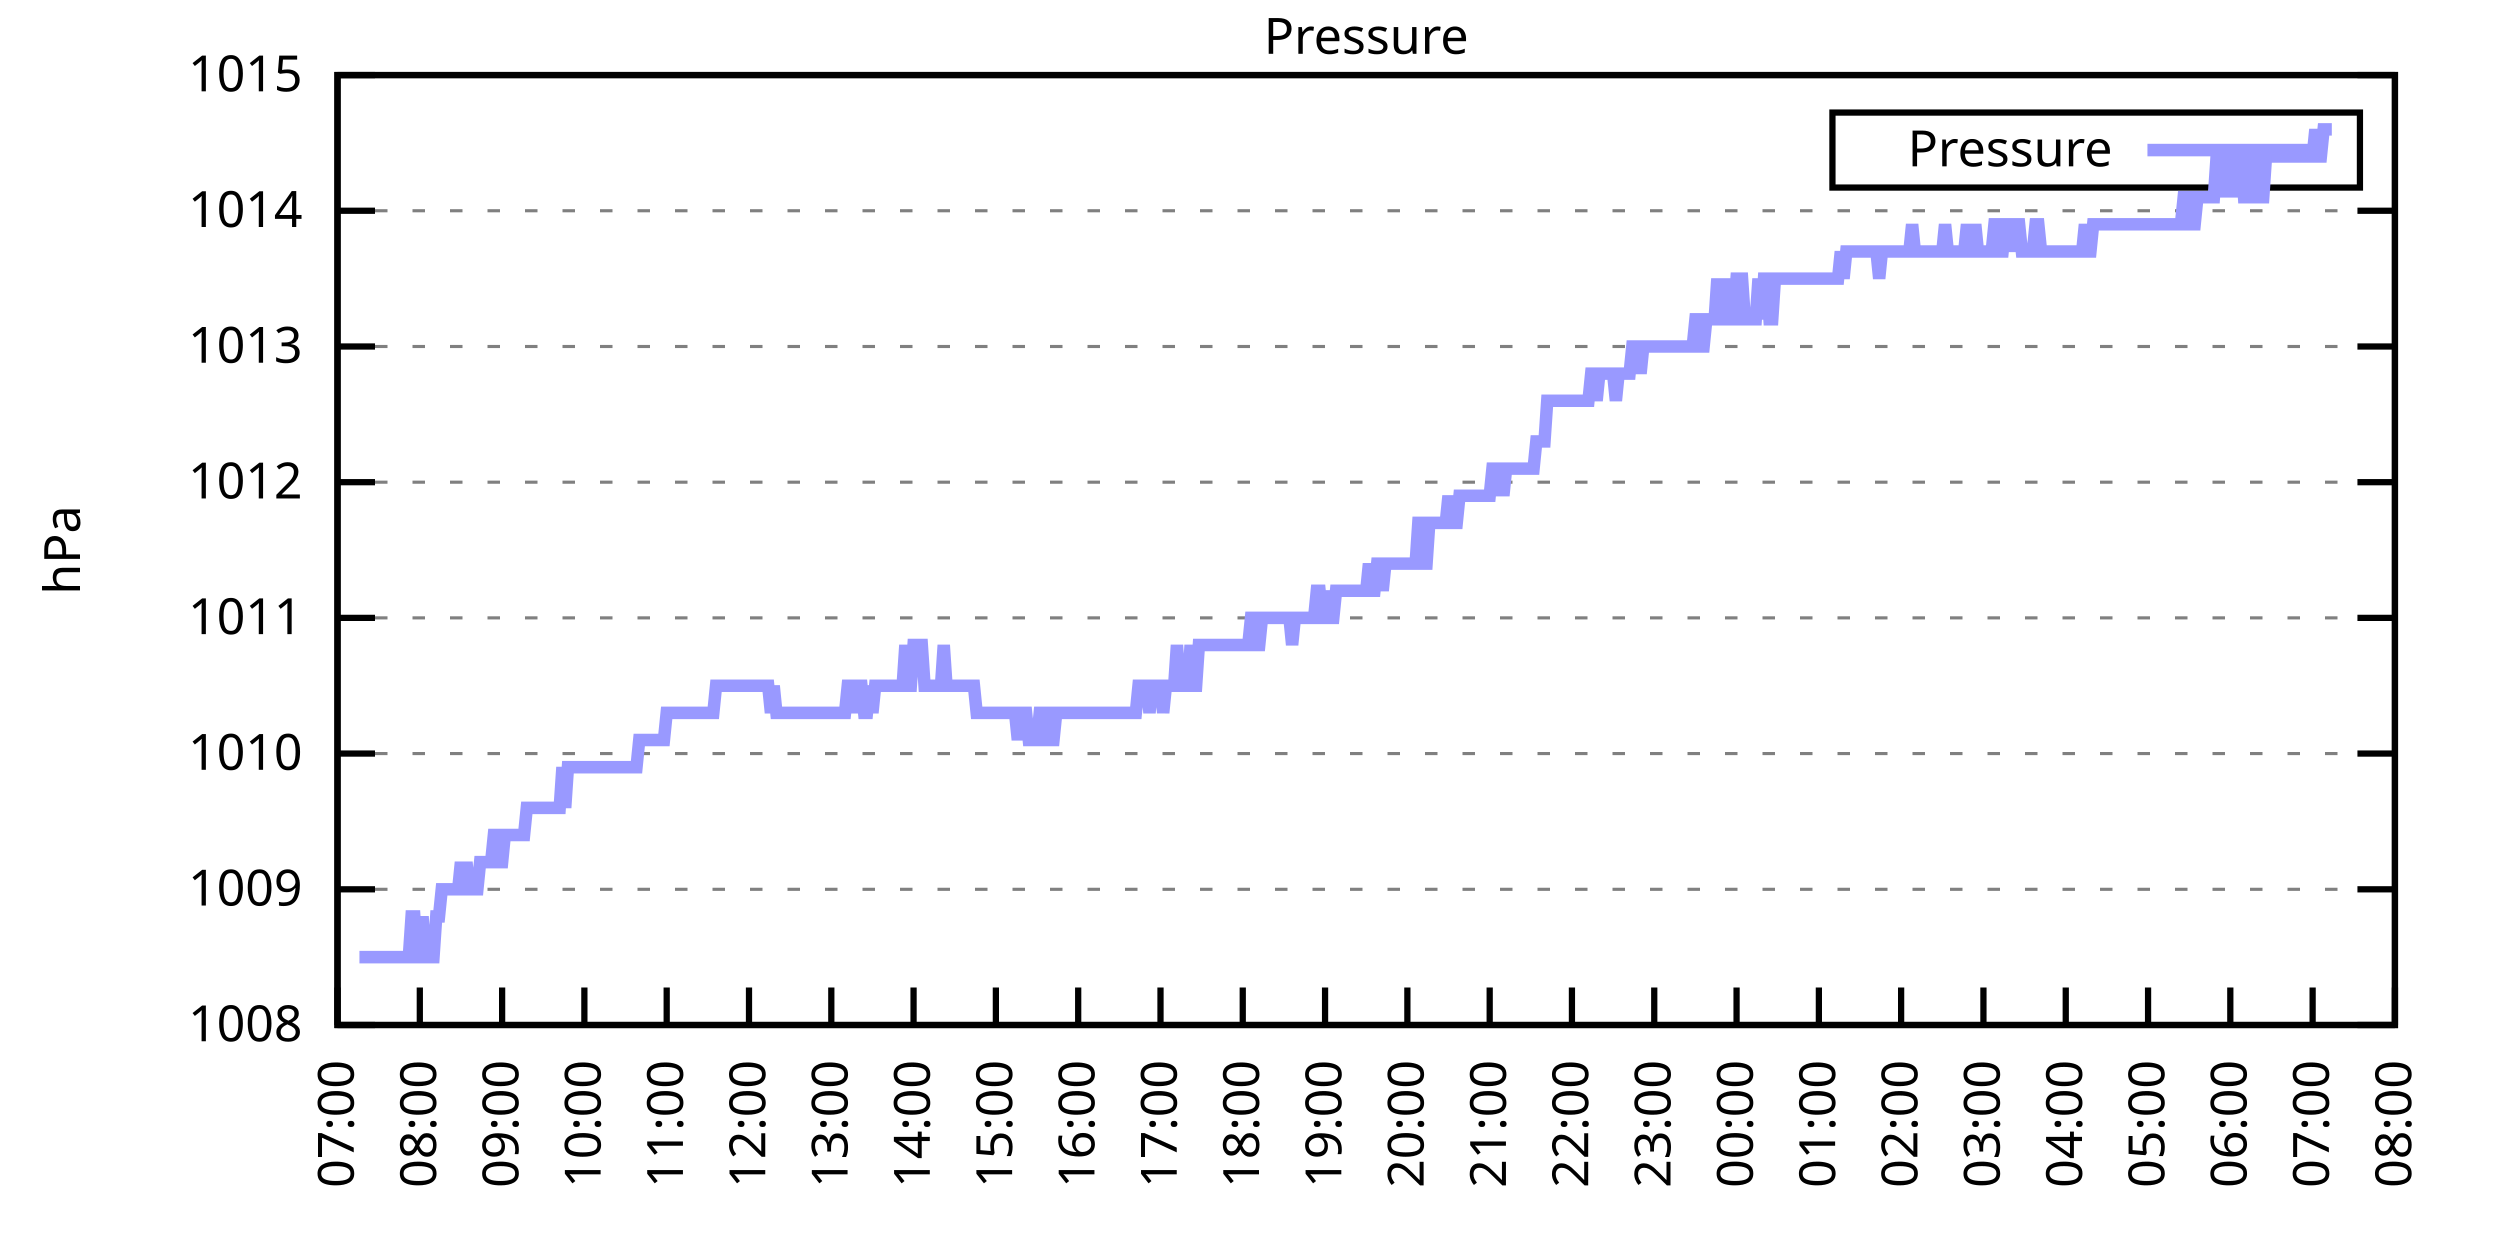
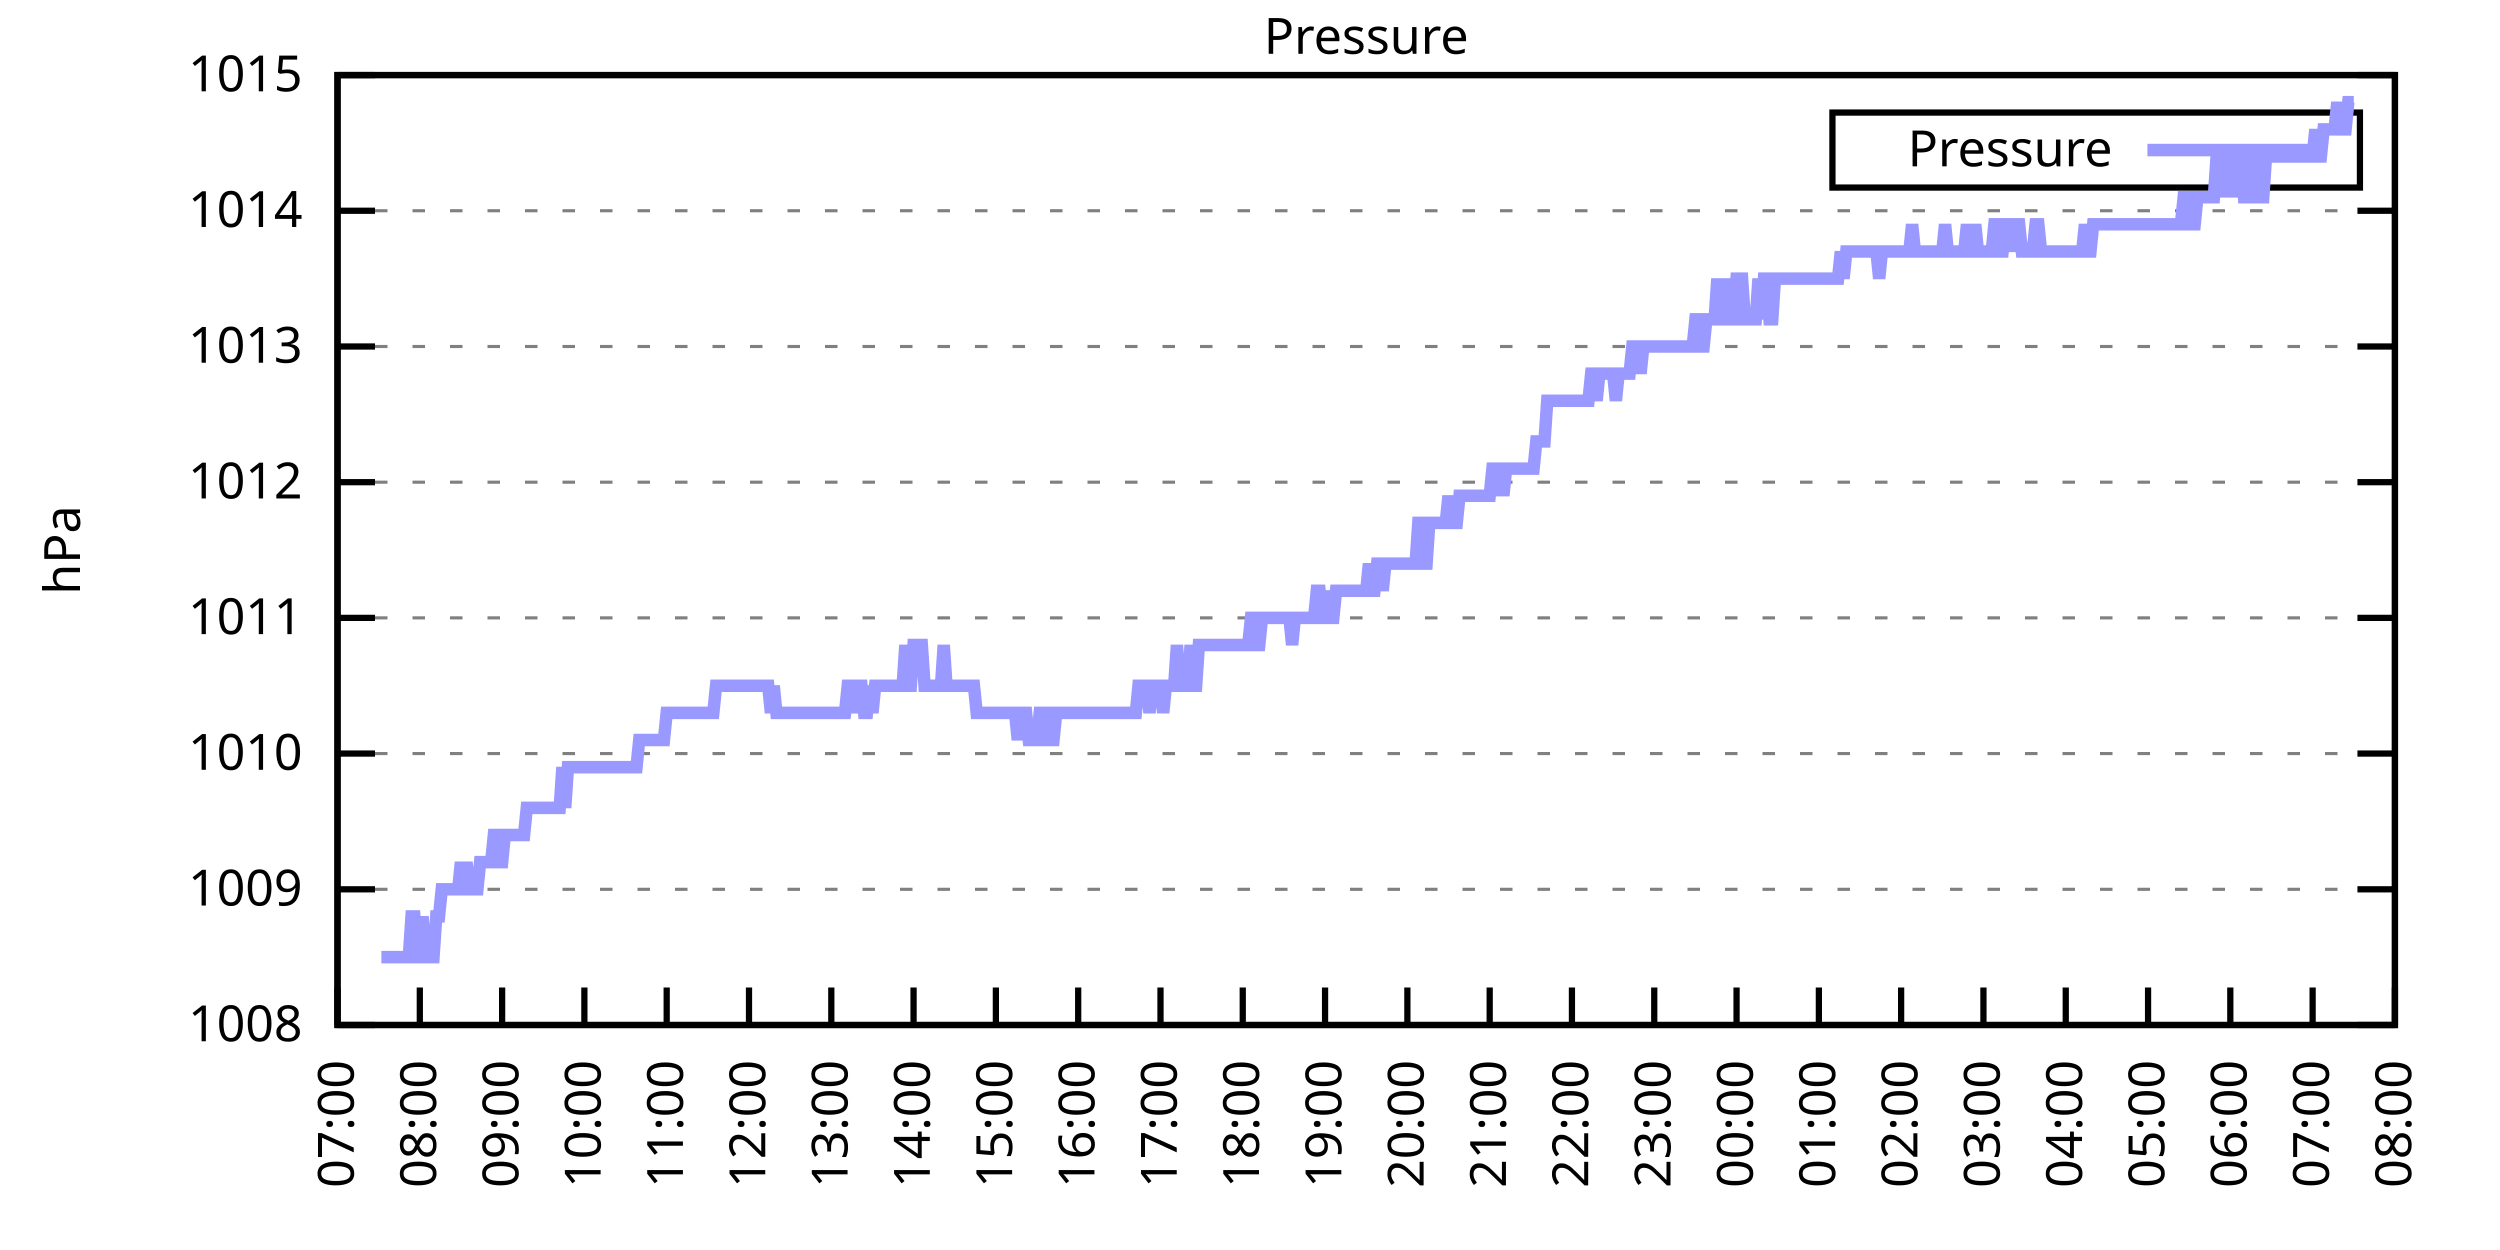
<svg xmlns="http://www.w3.org/2000/svg" xmlns:xlink="http://www.w3.org/1999/xlink" width="400" height="200" viewBox="0 0 400 200">
  <g id="gnuplot_canvas">
    <rect x="0" y="0" width="400" height="200" fill="none" />
    <defs>
      <circle id="gpDot" r="0.5" stroke-width="0.5" stroke="currentColor" />
      <path id="gpPt0" stroke-width="0.333" stroke="currentColor" d="M-1,0 h2 M0,-1 v2" />
      <path id="gpPt1" stroke-width="0.333" stroke="currentColor" d="M-1,-1 L1,1 M1,-1 L-1,1" />
      <path id="gpPt2" stroke-width="0.333" stroke="currentColor" d="M-1,0 L1,0 M0,-1 L0,1 M-1,-1 L1,1 M-1,1 L1,-1" />
      <rect id="gpPt3" stroke-width="0.333" stroke="currentColor" x="-1" y="-1" width="2" height="2" />
      <rect id="gpPt4" stroke-width="0.333" stroke="currentColor" fill="currentColor" x="-1" y="-1" width="2" height="2" />
      <circle id="gpPt5" stroke-width="0.333" stroke="currentColor" cx="0" cy="0" r="1" />
      <use xlink:href="#gpPt5" id="gpPt6" fill="currentColor" stroke="none" />
      <path id="gpPt7" stroke-width="0.333" stroke="currentColor" d="M0,-1.33 L-1.33,0.67 L1.33,0.67 z" />
      <use xlink:href="#gpPt7" id="gpPt8" fill="currentColor" stroke="none" />
      <use xlink:href="#gpPt7" id="gpPt9" stroke="currentColor" transform="rotate(180)" />
      <use xlink:href="#gpPt9" id="gpPt10" fill="currentColor" stroke="none" />
      <use xlink:href="#gpPt3" id="gpPt11" stroke="currentColor" transform="rotate(45)" />
      <use xlink:href="#gpPt11" id="gpPt12" fill="currentColor" stroke="none" />
      <path id="gpPt13" stroke-width="0.333" stroke="currentColor" d="M0,1.330 L1.265,0.411 L0.782,-1.067 L-0.782,-1.076 L-1.265,0.411 z" />
      <use xlink:href="#gpPt13" id="gpPt14" fill="currentColor" stroke="none" />
      <filter id="textbox" filterUnits="objectBoundingBox" x="0" y="0" height="1" width="1">
        <feFlood flood-color="white" flood-opacity="1" result="bgnd" />
        <feComposite in="SourceGraphic" in2="bgnd" operator="atop" />
      </filter>
      <filter id="greybox" filterUnits="objectBoundingBox" x="0" y="0" height="1" width="1">
        <feFlood flood-color="lightgrey" flood-opacity="1" result="grey" />
        <feComposite in="SourceGraphic" in2="grey" operator="atop" />
      </filter>
    </defs>
    <g fill="none" color="white" stroke="currentColor" stroke-width="1.00" stroke-linecap="butt" stroke-linejoin="miter">
</g>
    <g fill="none" color="black" stroke="currentColor" stroke-width="1.00" stroke-linecap="butt" stroke-linejoin="miter">
      <g stroke="none" shape-rendering="crispEdges">
        <polygon fill="rgb(255, 255, 255)" points="54.00,164.00 383.18,164.00 383.18,12.02 54.00,12.02 " />
      </g>
    </g>
    <g fill="none" color="black" stroke="currentColor" stroke-width="1.00" stroke-linecap="butt" stroke-linejoin="miter">
</g>
    <g fill="none" color="black" stroke="black" stroke-width="0.50" stroke-linecap="butt" stroke-linejoin="miter">
</g>
    <g fill="none" color="gray" stroke="currentColor" stroke-width="0.50" stroke-linecap="butt" stroke-linejoin="miter">
      <path stroke="gray" stroke-dasharray="2,4" class="gridline" d="M54.00,164.00 L383.19,164.00  " />
    </g>
    <g fill="none" color="gray" stroke="gray" stroke-width="1.00" stroke-linecap="butt" stroke-linejoin="miter">
</g>
    <g fill="none" color="black" stroke="currentColor" stroke-width="1.00" stroke-linecap="butt" stroke-linejoin="miter">
      <path stroke="black" d="M54.00,164.00 L60.00,164.00 M383.19,164.00 L377.19,164.00  " />
      <g transform="translate(48.40,166.60)" stroke="none" fill="black" font-family="Sans" font-size="8.00" text-anchor="end">
        <text>
          <tspan font-family="Sans"> 1008</tspan>
        </text>
      </g>
    </g>
    <g fill="none" color="black" stroke="currentColor" stroke-width="1.00" stroke-linecap="butt" stroke-linejoin="miter">
</g>
    <g fill="none" color="black" stroke="black" stroke-width="0.50" stroke-linecap="butt" stroke-linejoin="miter">
</g>
    <g fill="none" color="gray" stroke="currentColor" stroke-width="0.50" stroke-linecap="butt" stroke-linejoin="miter">
      <path stroke="gray" stroke-dasharray="2,4" class="gridline" d="M54.00,142.29 L383.19,142.29  " />
    </g>
    <g fill="none" color="gray" stroke="gray" stroke-width="1.00" stroke-linecap="butt" stroke-linejoin="miter">
</g>
    <g fill="none" color="black" stroke="currentColor" stroke-width="1.00" stroke-linecap="butt" stroke-linejoin="miter">
      <path stroke="black" d="M54.00,142.29 L60.00,142.29 M383.19,142.29 L377.19,142.29  " />
      <g transform="translate(48.40,144.89)" stroke="none" fill="black" font-family="Sans" font-size="8.00" text-anchor="end">
        <text>
          <tspan font-family="Sans"> 1009</tspan>
        </text>
      </g>
    </g>
    <g fill="none" color="black" stroke="currentColor" stroke-width="1.00" stroke-linecap="butt" stroke-linejoin="miter">
</g>
    <g fill="none" color="black" stroke="black" stroke-width="0.50" stroke-linecap="butt" stroke-linejoin="miter">
</g>
    <g fill="none" color="gray" stroke="currentColor" stroke-width="0.50" stroke-linecap="butt" stroke-linejoin="miter">
      <path stroke="gray" stroke-dasharray="2,4" class="gridline" d="M54.00,120.57 L383.19,120.57  " />
    </g>
    <g fill="none" color="gray" stroke="gray" stroke-width="1.00" stroke-linecap="butt" stroke-linejoin="miter">
</g>
    <g fill="none" color="black" stroke="currentColor" stroke-width="1.00" stroke-linecap="butt" stroke-linejoin="miter">
      <path stroke="black" d="M54.00,120.57 L60.00,120.57 M383.19,120.57 L377.19,120.57  " />
      <g transform="translate(48.40,123.17)" stroke="none" fill="black" font-family="Sans" font-size="8.00" text-anchor="end">
        <text>
          <tspan font-family="Sans"> 1010</tspan>
        </text>
      </g>
    </g>
    <g fill="none" color="black" stroke="currentColor" stroke-width="1.00" stroke-linecap="butt" stroke-linejoin="miter">
</g>
    <g fill="none" color="black" stroke="black" stroke-width="0.50" stroke-linecap="butt" stroke-linejoin="miter">
</g>
    <g fill="none" color="gray" stroke="currentColor" stroke-width="0.50" stroke-linecap="butt" stroke-linejoin="miter">
      <path stroke="gray" stroke-dasharray="2,4" class="gridline" d="M54.00,98.86 L383.19,98.86  " />
    </g>
    <g fill="none" color="gray" stroke="gray" stroke-width="1.00" stroke-linecap="butt" stroke-linejoin="miter">
</g>
    <g fill="none" color="black" stroke="currentColor" stroke-width="1.00" stroke-linecap="butt" stroke-linejoin="miter">
      <path stroke="black" d="M54.00,98.86 L60.00,98.86 M383.19,98.86 L377.19,98.86  " />
      <g transform="translate(48.40,101.46)" stroke="none" fill="black" font-family="Sans" font-size="8.00" text-anchor="end">
        <text>
          <tspan font-family="Sans"> 1011</tspan>
        </text>
      </g>
    </g>
    <g fill="none" color="black" stroke="currentColor" stroke-width="1.00" stroke-linecap="butt" stroke-linejoin="miter">
</g>
    <g fill="none" color="black" stroke="black" stroke-width="0.50" stroke-linecap="butt" stroke-linejoin="miter">
</g>
    <g fill="none" color="gray" stroke="currentColor" stroke-width="0.50" stroke-linecap="butt" stroke-linejoin="miter">
      <path stroke="gray" stroke-dasharray="2,4" class="gridline" d="M54.00,77.15 L383.19,77.15  " />
    </g>
    <g fill="none" color="gray" stroke="gray" stroke-width="1.00" stroke-linecap="butt" stroke-linejoin="miter">
</g>
    <g fill="none" color="black" stroke="currentColor" stroke-width="1.00" stroke-linecap="butt" stroke-linejoin="miter">
      <path stroke="black" d="M54.00,77.15 L60.00,77.15 M383.19,77.15 L377.19,77.15  " />
      <g transform="translate(48.40,79.75)" stroke="none" fill="black" font-family="Sans" font-size="8.00" text-anchor="end">
        <text>
          <tspan font-family="Sans"> 1012</tspan>
        </text>
      </g>
    </g>
    <g fill="none" color="black" stroke="currentColor" stroke-width="1.00" stroke-linecap="butt" stroke-linejoin="miter">
</g>
    <g fill="none" color="black" stroke="black" stroke-width="0.50" stroke-linecap="butt" stroke-linejoin="miter">
</g>
    <g fill="none" color="gray" stroke="currentColor" stroke-width="0.50" stroke-linecap="butt" stroke-linejoin="miter">
      <path stroke="gray" stroke-dasharray="2,4" class="gridline" d="M54.00,55.44 L383.19,55.44  " />
    </g>
    <g fill="none" color="gray" stroke="gray" stroke-width="1.00" stroke-linecap="butt" stroke-linejoin="miter">
</g>
    <g fill="none" color="black" stroke="currentColor" stroke-width="1.00" stroke-linecap="butt" stroke-linejoin="miter">
      <path stroke="black" d="M54.00,55.44 L60.00,55.44 M383.19,55.44 L377.19,55.44  " />
      <g transform="translate(48.40,58.04)" stroke="none" fill="black" font-family="Sans" font-size="8.00" text-anchor="end">
        <text>
          <tspan font-family="Sans"> 1013</tspan>
        </text>
      </g>
    </g>
    <g fill="none" color="black" stroke="currentColor" stroke-width="1.00" stroke-linecap="butt" stroke-linejoin="miter">
</g>
    <g fill="none" color="black" stroke="black" stroke-width="0.50" stroke-linecap="butt" stroke-linejoin="miter">
</g>
    <g fill="none" color="gray" stroke="currentColor" stroke-width="0.50" stroke-linecap="butt" stroke-linejoin="miter">
      <path stroke="gray" stroke-dasharray="2,4" class="gridline" d="M54.00,33.72 L383.19,33.72  " />
    </g>
    <g fill="none" color="gray" stroke="gray" stroke-width="1.00" stroke-linecap="butt" stroke-linejoin="miter">
</g>
    <g fill="none" color="black" stroke="currentColor" stroke-width="1.00" stroke-linecap="butt" stroke-linejoin="miter">
      <path stroke="black" d="M54.00,33.72 L60.00,33.72 M383.19,33.72 L377.19,33.72  " />
      <g transform="translate(48.40,36.32)" stroke="none" fill="black" font-family="Sans" font-size="8.00" text-anchor="end">
        <text>
          <tspan font-family="Sans"> 1014</tspan>
        </text>
      </g>
    </g>
    <g fill="none" color="black" stroke="currentColor" stroke-width="1.00" stroke-linecap="butt" stroke-linejoin="miter">
</g>
    <g fill="none" color="black" stroke="black" stroke-width="0.50" stroke-linecap="butt" stroke-linejoin="miter">
</g>
    <g fill="none" color="gray" stroke="currentColor" stroke-width="0.50" stroke-linecap="butt" stroke-linejoin="miter">
      <path stroke="gray" stroke-dasharray="2,4" class="gridline" d="M54.00,12.01 L383.19,12.01  " />
    </g>
    <g fill="none" color="gray" stroke="gray" stroke-width="1.00" stroke-linecap="butt" stroke-linejoin="miter">
</g>
    <g fill="none" color="black" stroke="currentColor" stroke-width="1.00" stroke-linecap="butt" stroke-linejoin="miter">
      <path stroke="black" d="M54.00,12.01 L60.00,12.01 M383.19,12.01 L377.19,12.01  " />
      <g transform="translate(48.40,14.61)" stroke="none" fill="black" font-family="Sans" font-size="8.00" text-anchor="end">
        <text>
          <tspan font-family="Sans"> 1015</tspan>
        </text>
      </g>
    </g>
    <g fill="none" color="black" stroke="currentColor" stroke-width="1.00" stroke-linecap="butt" stroke-linejoin="miter">
      <path stroke="black" d="M54.00,164.00 L54.00,158.00  " />
      <g transform="translate(56.60,169.60) rotate(270.00)" stroke="none" fill="black" font-family="Sans" font-size="8.00" text-anchor="end">
        <text>
          <tspan font-family="Sans">07:00</tspan>
        </text>
      </g>
    </g>
    <g fill="none" color="black" stroke="currentColor" stroke-width="1.00" stroke-linecap="butt" stroke-linejoin="miter">
      <path stroke="black" d="M67.17,164.00 L67.17,158.00  " />
      <g transform="translate(69.77,169.60) rotate(270.00)" stroke="none" fill="black" font-family="Sans" font-size="8.00" text-anchor="end">
        <text>
          <tspan font-family="Sans">08:00</tspan>
        </text>
      </g>
    </g>
    <g fill="none" color="black" stroke="currentColor" stroke-width="1.00" stroke-linecap="butt" stroke-linejoin="miter">
      <path stroke="black" d="M80.34,164.00 L80.34,158.00  " />
      <g transform="translate(82.94,169.60) rotate(270.00)" stroke="none" fill="black" font-family="Sans" font-size="8.00" text-anchor="end">
        <text>
          <tspan font-family="Sans">09:00</tspan>
        </text>
      </g>
    </g>
    <g fill="none" color="black" stroke="currentColor" stroke-width="1.00" stroke-linecap="butt" stroke-linejoin="miter">
      <path stroke="black" d="M93.50,164.00 L93.50,158.00  " />
      <g transform="translate(96.10,169.60) rotate(270.00)" stroke="none" fill="black" font-family="Sans" font-size="8.00" text-anchor="end">
        <text>
          <tspan font-family="Sans">10:00</tspan>
        </text>
      </g>
    </g>
    <g fill="none" color="black" stroke="currentColor" stroke-width="1.00" stroke-linecap="butt" stroke-linejoin="miter">
      <path stroke="black" d="M106.67,164.00 L106.67,158.00  " />
      <g transform="translate(109.27,169.60) rotate(270.00)" stroke="none" fill="black" font-family="Sans" font-size="8.00" text-anchor="end">
        <text>
          <tspan font-family="Sans">11:00</tspan>
        </text>
      </g>
    </g>
    <g fill="none" color="black" stroke="currentColor" stroke-width="1.00" stroke-linecap="butt" stroke-linejoin="miter">
      <path stroke="black" d="M119.84,164.00 L119.84,158.00  " />
      <g transform="translate(122.44,169.60) rotate(270.00)" stroke="none" fill="black" font-family="Sans" font-size="8.00" text-anchor="end">
        <text>
          <tspan font-family="Sans">12:00</tspan>
        </text>
      </g>
    </g>
    <g fill="none" color="black" stroke="currentColor" stroke-width="1.00" stroke-linecap="butt" stroke-linejoin="miter">
      <path stroke="black" d="M133.01,164.00 L133.01,158.00  " />
      <g transform="translate(135.61,169.60) rotate(270.00)" stroke="none" fill="black" font-family="Sans" font-size="8.00" text-anchor="end">
        <text>
          <tspan font-family="Sans">13:00</tspan>
        </text>
      </g>
    </g>
    <g fill="none" color="black" stroke="currentColor" stroke-width="1.00" stroke-linecap="butt" stroke-linejoin="miter">
      <path stroke="black" d="M146.17,164.00 L146.17,158.00  " />
      <g transform="translate(148.77,169.60) rotate(270.00)" stroke="none" fill="black" font-family="Sans" font-size="8.00" text-anchor="end">
        <text>
          <tspan font-family="Sans">14:00</tspan>
        </text>
      </g>
    </g>
    <g fill="none" color="black" stroke="currentColor" stroke-width="1.00" stroke-linecap="butt" stroke-linejoin="miter">
      <path stroke="black" d="M159.34,164.00 L159.34,158.00  " />
      <g transform="translate(161.94,169.60) rotate(270.00)" stroke="none" fill="black" font-family="Sans" font-size="8.00" text-anchor="end">
        <text>
          <tspan font-family="Sans">15:00</tspan>
        </text>
      </g>
    </g>
    <g fill="none" color="black" stroke="currentColor" stroke-width="1.00" stroke-linecap="butt" stroke-linejoin="miter">
      <path stroke="black" d="M172.51,164.00 L172.51,158.00  " />
      <g transform="translate(175.11,169.60) rotate(270.00)" stroke="none" fill="black" font-family="Sans" font-size="8.00" text-anchor="end">
        <text>
          <tspan font-family="Sans">16:00</tspan>
        </text>
      </g>
    </g>
    <g fill="none" color="black" stroke="currentColor" stroke-width="1.00" stroke-linecap="butt" stroke-linejoin="miter">
      <path stroke="black" d="M185.68,164.00 L185.68,158.00  " />
      <g transform="translate(188.28,169.60) rotate(270.00)" stroke="none" fill="black" font-family="Sans" font-size="8.00" text-anchor="end">
        <text>
          <tspan font-family="Sans">17:00</tspan>
        </text>
      </g>
    </g>
    <g fill="none" color="black" stroke="currentColor" stroke-width="1.00" stroke-linecap="butt" stroke-linejoin="miter">
      <path stroke="black" d="M198.84,164.00 L198.84,158.00  " />
      <g transform="translate(201.44,169.60) rotate(270.00)" stroke="none" fill="black" font-family="Sans" font-size="8.00" text-anchor="end">
        <text>
          <tspan font-family="Sans">18:00</tspan>
        </text>
      </g>
    </g>
    <g fill="none" color="black" stroke="currentColor" stroke-width="1.00" stroke-linecap="butt" stroke-linejoin="miter">
      <path stroke="black" d="M212.01,164.00 L212.01,158.00  " />
      <g transform="translate(214.61,169.60) rotate(270.00)" stroke="none" fill="black" font-family="Sans" font-size="8.00" text-anchor="end">
        <text>
          <tspan font-family="Sans">19:00</tspan>
        </text>
      </g>
    </g>
    <g fill="none" color="black" stroke="currentColor" stroke-width="1.00" stroke-linecap="butt" stroke-linejoin="miter">
      <path stroke="black" d="M225.18,164.00 L225.18,158.00  " />
      <g transform="translate(227.78,169.60) rotate(270.00)" stroke="none" fill="black" font-family="Sans" font-size="8.00" text-anchor="end">
        <text>
          <tspan font-family="Sans">20:00</tspan>
        </text>
      </g>
    </g>
    <g fill="none" color="black" stroke="currentColor" stroke-width="1.00" stroke-linecap="butt" stroke-linejoin="miter">
      <path stroke="black" d="M238.35,164.00 L238.35,158.00  " />
      <g transform="translate(240.95,169.60) rotate(270.00)" stroke="none" fill="black" font-family="Sans" font-size="8.00" text-anchor="end">
        <text>
          <tspan font-family="Sans">21:00</tspan>
        </text>
      </g>
    </g>
    <g fill="none" color="black" stroke="currentColor" stroke-width="1.00" stroke-linecap="butt" stroke-linejoin="miter">
      <path stroke="black" d="M251.51,164.00 L251.51,158.00  " />
      <g transform="translate(254.11,169.60) rotate(270.00)" stroke="none" fill="black" font-family="Sans" font-size="8.00" text-anchor="end">
        <text>
          <tspan font-family="Sans">22:00</tspan>
        </text>
      </g>
    </g>
    <g fill="none" color="black" stroke="currentColor" stroke-width="1.00" stroke-linecap="butt" stroke-linejoin="miter">
      <path stroke="black" d="M264.68,164.00 L264.68,158.00  " />
      <g transform="translate(267.28,169.60) rotate(270.00)" stroke="none" fill="black" font-family="Sans" font-size="8.00" text-anchor="end">
        <text>
          <tspan font-family="Sans">23:00</tspan>
        </text>
      </g>
    </g>
    <g fill="none" color="black" stroke="currentColor" stroke-width="1.00" stroke-linecap="butt" stroke-linejoin="miter">
      <path stroke="black" d="M277.85,164.00 L277.85,158.00  " />
      <g transform="translate(280.45,169.60) rotate(270.00)" stroke="none" fill="black" font-family="Sans" font-size="8.00" text-anchor="end">
        <text>
          <tspan font-family="Sans">00:00</tspan>
        </text>
      </g>
    </g>
    <g fill="none" color="black" stroke="currentColor" stroke-width="1.00" stroke-linecap="butt" stroke-linejoin="miter">
      <path stroke="black" d="M291.02,164.00 L291.02,158.00  " />
      <g transform="translate(293.62,169.60) rotate(270.00)" stroke="none" fill="black" font-family="Sans" font-size="8.00" text-anchor="end">
        <text>
          <tspan font-family="Sans">01:00</tspan>
        </text>
      </g>
    </g>
    <g fill="none" color="black" stroke="currentColor" stroke-width="1.00" stroke-linecap="butt" stroke-linejoin="miter">
      <path stroke="black" d="M304.18,164.00 L304.18,158.00  " />
      <g transform="translate(306.78,169.60) rotate(270.00)" stroke="none" fill="black" font-family="Sans" font-size="8.00" text-anchor="end">
        <text>
          <tspan font-family="Sans">02:00</tspan>
        </text>
      </g>
    </g>
    <g fill="none" color="black" stroke="currentColor" stroke-width="1.00" stroke-linecap="butt" stroke-linejoin="miter">
      <path stroke="black" d="M317.35,164.00 L317.35,158.00  " />
      <g transform="translate(319.95,169.60) rotate(270.00)" stroke="none" fill="black" font-family="Sans" font-size="8.00" text-anchor="end">
        <text>
          <tspan font-family="Sans">03:00</tspan>
        </text>
      </g>
    </g>
    <g fill="none" color="black" stroke="currentColor" stroke-width="1.00" stroke-linecap="butt" stroke-linejoin="miter">
      <path stroke="black" d="M330.52,164.00 L330.52,158.00  " />
      <g transform="translate(333.12,169.60) rotate(270.00)" stroke="none" fill="black" font-family="Sans" font-size="8.00" text-anchor="end">
        <text>
          <tspan font-family="Sans">04:00</tspan>
        </text>
      </g>
    </g>
    <g fill="none" color="black" stroke="currentColor" stroke-width="1.00" stroke-linecap="butt" stroke-linejoin="miter">
      <path stroke="black" d="M343.69,164.00 L343.69,158.00  " />
      <g transform="translate(346.29,169.60) rotate(270.00)" stroke="none" fill="black" font-family="Sans" font-size="8.00" text-anchor="end">
        <text>
          <tspan font-family="Sans">05:00</tspan>
        </text>
      </g>
    </g>
    <g fill="none" color="black" stroke="currentColor" stroke-width="1.00" stroke-linecap="butt" stroke-linejoin="miter">
      <path stroke="black" d="M356.85,164.00 L356.85,158.00  " />
      <g transform="translate(359.45,169.60) rotate(270.00)" stroke="none" fill="black" font-family="Sans" font-size="8.00" text-anchor="end">
        <text>
          <tspan font-family="Sans">06:00</tspan>
        </text>
      </g>
    </g>
    <g fill="none" color="black" stroke="currentColor" stroke-width="1.00" stroke-linecap="butt" stroke-linejoin="miter">
      <path stroke="black" d="M370.02,164.00 L370.02,158.00  " />
      <g transform="translate(372.62,169.60) rotate(270.00)" stroke="none" fill="black" font-family="Sans" font-size="8.00" text-anchor="end">
        <text>
          <tspan font-family="Sans">07:00</tspan>
        </text>
      </g>
    </g>
    <g fill="none" color="black" stroke="currentColor" stroke-width="1.00" stroke-linecap="butt" stroke-linejoin="miter">
      <path stroke="black" d="M383.19,164.00 L383.19,158.00  " />
      <g transform="translate(385.79,169.60) rotate(270.00)" stroke="none" fill="black" font-family="Sans" font-size="8.00" text-anchor="end">
        <text>
          <tspan font-family="Sans">08:00</tspan>
        </text>
      </g>
    </g>
    <g fill="none" color="black" stroke="currentColor" stroke-width="1.00" stroke-linecap="butt" stroke-linejoin="miter">
</g>
    <g fill="none" color="black" stroke="currentColor" stroke-width="1.00" stroke-linecap="butt" stroke-linejoin="miter">
      <path stroke="black" d="M54.00,12.01 L54.00,164.00 L383.19,164.00 L383.19,12.01 L54.00,12.01 Z  " />
    </g>
    <g fill="none" color="black" stroke="currentColor" stroke-width="1.00" stroke-linecap="butt" stroke-linejoin="miter">
</g>
    <g fill="none" color="black" stroke="currentColor" stroke-width="1.00" stroke-linecap="butt" stroke-linejoin="miter">
      <path stroke="black" d="M293.19,30.01 L293.19,18.01 L377.59,18.01 L377.59,30.01 L293.19,30.01 Z  " />
    </g>
    <g id="Pressure_plot_1">
      <g fill="none" color="white" stroke="black" stroke-width="2.00" stroke-linecap="butt" stroke-linejoin="miter">
</g>
      <g fill="none" color="black" stroke="currentColor" stroke-width="2.00" stroke-linecap="butt" stroke-linejoin="miter">
        <g transform="translate(337.99,26.61)" stroke="none" fill="black" font-family="Sans" font-size="8.00" text-anchor="end">
          <text>
            <tspan font-family="Sans">Pressure</tspan>
          </text>
        </g>
      </g>
      <g fill="none" color="black" stroke="currentColor" stroke-width="2.00" stroke-linecap="butt" stroke-linejoin="miter">
-         <path stroke="rgb(153, 153, 255)" d="M343.59,24.01 L371.99,24.01 M57.51,153.14 L57.95,153.14 L58.39,153.14 L58.83,153.14 L59.27,153.14 L59.71,153.14   L60.14,153.14 L60.58,153.14 L61.02,153.14 L61.46,153.14 L61.90,153.14 L62.34,153.14 L62.78,153.14 L63.22,153.14   L63.66,153.14 L64.10,153.14 L64.53,153.14 L64.97,153.14 L65.41,153.14 L65.85,146.63 L66.29,146.63 L66.73,153.14   L67.17,153.14 L67.61,146.63 L68.05,153.14 L68.48,153.14 L68.92,153.14 L69.36,153.14 L69.80,146.63 L70.24,146.63   L70.68,142.29 L71.12,142.29 L71.56,142.29 L72.00,142.29 L72.43,142.29 L72.87,142.29 L73.31,142.29 L73.75,137.94   L74.19,142.29 L74.63,137.94 L75.07,142.29 L75.51,142.29 L75.95,142.29 L76.38,142.29 L76.82,137.94 L77.26,137.94   L77.70,137.94 L78.14,137.94 L78.58,137.94 L79.02,133.60 L79.46,133.60 L79.90,137.94 L80.34,137.94 L80.77,133.60   L81.21,133.60 L81.65,133.60 L82.09,133.60 L82.53,133.60 L82.97,133.60 L83.41,133.60 L83.85,133.60 L84.29,129.26   L84.72,129.26 L85.16,129.26 L85.60,129.26 L86.04,129.26 L86.48,129.26 L86.92,129.26 L87.36,129.26 L87.80,129.26   L88.24,129.26 L88.67,129.26 L89.11,129.26 L89.55,129.26 L89.99,122.75 L90.43,129.26 L90.87,122.75 L91.31,122.75   L91.75,122.75 L92.19,122.75 L92.62,122.75 L93.06,122.75 L93.50,122.75 L93.94,122.75 L94.38,122.75 L94.82,122.75   L95.26,122.75 L95.70,122.75 L96.14,122.75 L96.58,122.75 L97.01,122.75 L97.45,122.75 L97.89,122.75 L98.33,122.75   L98.77,122.75 L99.21,122.75 L99.65,122.75 L100.09,122.75 L100.53,122.75 L100.96,122.75 L101.40,122.75 L101.84,122.75   L102.28,118.40 L102.72,118.40 L103.16,118.40 L103.60,118.40 L104.04,118.40 L104.48,118.40 L104.91,118.40 L105.35,118.40   L105.79,118.40 L106.23,118.40 L106.67,114.06 L107.11,114.06 L107.55,114.06 L107.99,114.06 L108.43,114.06 L108.87,114.06   L109.30,114.06 L109.74,114.06 L110.18,114.06 L110.62,114.06 L111.06,114.06 L111.50,114.06 L111.94,114.06 L112.38,114.06   L112.82,114.06 L113.25,114.06 L113.69,114.06 L114.13,114.06 L114.57,109.72 L115.01,109.72 L115.45,109.72 L115.89,109.72   L116.33,109.72 L116.77,109.72 L117.20,109.72 L117.64,109.72 L118.08,109.72 L118.52,109.72 L118.96,109.72 L119.40,109.72   L119.84,109.72 L120.28,109.72 L120.72,109.72 L121.15,109.72 L121.59,109.72 L122.03,109.72 L122.47,109.72 L122.91,109.72   L123.35,114.06 L123.79,109.72 L124.23,114.06 L124.67,114.06 L125.11,114.06 L125.54,114.06 L125.98,114.06 L126.42,114.06   L126.86,114.06 L127.30,114.06 L127.74,114.06 L128.18,114.06 L128.62,114.06 L129.06,114.06 L129.49,114.06 L129.93,114.06   L130.37,114.06 L130.81,114.06 L131.25,114.06 L131.69,114.06 L132.13,114.06 L132.57,114.06 L133.01,114.06 L133.44,114.06   L133.88,114.06 L134.32,114.06 L134.76,114.06 L135.20,114.06 L135.64,109.72 L136.08,109.72 L136.52,114.06 L136.96,109.72   L137.39,109.72 L137.83,109.72 L138.27,114.06 L138.71,114.06 L139.15,109.72 L139.59,114.06 L140.03,109.72 L140.47,109.72   L140.91,109.72 L141.35,109.72 L141.78,109.72 L142.22,109.72 L142.66,109.72 L143.10,109.72 L143.54,109.72 L143.98,109.72   L144.42,109.72 L144.86,103.20 L145.30,109.72 L145.73,109.72 L146.17,103.20 L146.61,103.20 L147.05,103.20 L147.49,103.20   L147.93,109.72 L148.37,109.72 L148.81,109.72 L149.25,109.72 L149.68,109.72 L150.12,109.72 L150.56,109.72 L151.00,103.20   L151.44,109.72 L151.88,109.72 L152.32,109.72 L152.76,109.72 L153.20,109.72 L153.63,109.72 L154.07,109.72 L154.51,109.72   L154.95,109.72 L155.39,109.72 L155.83,109.72 L156.27,114.06 L156.71,114.06 L157.15,114.06 L157.59,114.06 L158.02,114.06   L158.46,114.06 L158.90,114.06 L159.34,114.06 L159.78,114.06 L160.22,114.06 L160.66,114.06 L161.10,114.06 L161.54,114.06   L161.97,114.06 L162.41,114.06 L162.85,118.40 L163.29,114.06 L163.73,114.06 L164.17,114.06 L164.61,118.40 L165.05,118.40   L165.49,118.40 L165.92,118.40 L166.36,114.06 L166.80,114.06 L167.24,114.06 L167.68,118.40 L168.12,118.40 L168.56,118.40   L169.00,114.06 L169.44,114.06 L169.87,114.06 L170.31,114.06 L170.75,114.06 L171.19,114.06 L171.63,114.06 L172.07,114.06   L172.51,114.06 L172.95,114.06 L173.39,114.06 L173.83,114.06 L174.26,114.06 L174.70,114.06 L175.14,114.06 L175.58,114.06   L176.02,114.06 L176.46,114.06 L176.90,114.06 L177.34,114.06 L177.78,114.06 L178.21,114.06 L178.65,114.06 L179.09,114.06   L179.53,114.06 L179.97,114.06 L180.41,114.06 L180.85,114.06 L181.29,114.06 L181.73,114.06 L182.16,109.72 L182.60,109.72   L183.04,109.72 L183.48,109.72 L183.92,114.06 L184.36,109.72 L184.80,109.72 L185.24,109.72 L185.68,109.72 L186.11,114.06   L186.55,109.72 L186.99,109.72 L187.43,109.72 L187.87,109.72 L188.31,103.20 L188.75,109.72 L189.19,109.72 L189.63,109.72   L190.07,109.72 L190.50,103.20 L190.94,109.72 L191.38,109.72 L191.82,103.20 L192.26,103.20 L192.70,103.20 L193.14,103.20   L193.58,103.20 L194.02,103.20 L194.45,103.20 L194.89,103.20 L195.33,103.20 L195.77,103.20 L196.21,103.20 L196.65,103.20   L197.09,103.20 L197.53,103.20 L197.97,103.20 L198.40,103.20 L198.84,103.20 L199.28,103.20 L199.72,103.20 L200.16,98.86   L200.60,98.86 L201.04,103.20 L201.48,103.20 L201.92,98.86 L202.35,98.86 L202.79,98.86 L203.23,98.86 L203.67,98.86   L204.11,98.86 L204.55,98.86 L204.99,98.86 L205.43,98.86 L205.87,98.86 L206.31,98.86 L206.74,103.20 L207.18,98.86   L207.62,98.86 L208.06,98.86 L208.50,98.86 L208.94,98.86 L209.38,98.86 L209.82,98.86 L210.26,98.86 L210.69,94.52   L211.13,94.52 L211.57,98.86 L212.01,98.86 L212.45,94.52 L212.89,98.86 L213.33,98.86 L213.77,94.52 L214.21,94.52   L214.64,94.52 L215.08,94.52 L215.52,94.52 L215.96,94.52 L216.40,94.52 L216.84,94.52 L217.28,94.52 L217.72,94.52   L218.16,94.52 L218.60,94.52 L219.03,90.18 L219.47,94.52 L219.91,94.52 L220.35,90.18 L220.79,90.18 L221.23,94.52   L221.67,90.18 L222.11,90.18 L222.55,90.18 L222.98,90.18 L223.42,90.18 L223.86,90.18 L224.30,90.18 L224.74,90.18   L225.18,90.18 L225.62,90.18 L226.06,90.18 L226.50,90.18 L226.93,83.66 L227.37,83.66 L227.81,90.18 L228.25,90.18   L228.69,83.66 L229.13,83.66 L229.57,83.66 L230.01,83.66 L230.45,83.66 L230.88,83.66 L231.32,83.66 L231.76,79.32   L232.20,83.66 L232.64,83.66 L233.08,83.66 L233.52,79.32 L233.96,79.32 L234.40,79.32 L234.84,79.32 L235.27,79.32   L235.71,79.32 L236.15,79.32 L236.59,79.32 L237.03,79.32 L237.47,79.32 L237.91,79.32 L238.35,79.32 L238.79,74.98   L239.22,74.98 L239.66,79.32 L240.10,74.98 L240.54,79.32 L240.98,74.98 L241.42,74.98 L241.86,74.98 L242.30,74.98   L242.74,74.98 L243.17,74.98 L243.61,74.98 L244.05,74.98 L244.49,74.98 L244.93,74.98 L245.37,74.98 L245.81,70.63   L246.25,70.63 L246.69,70.63 L247.12,70.63 L247.56,64.12 L248.00,64.12 L248.44,64.12 L248.88,64.12 L249.32,64.12   L249.76,64.12 L250.20,64.12 L250.64,64.12 L251.08,64.12 L251.51,64.12 L251.95,64.12 L252.39,64.12 L252.83,64.12   L253.27,64.12 L253.71,64.12 L254.15,64.12 L254.59,59.78 L255.03,59.78 L255.46,64.12 L255.90,59.78 L256.34,59.78   L256.78,59.78 L257.22,59.78 L257.66,59.78 L258.10,59.78 L258.54,64.12 L258.98,59.78 L259.41,59.78 L259.85,59.78   L260.29,59.78 L260.73,59.78 L261.17,55.44 L261.61,55.44 L262.05,55.44 L262.49,59.78 L262.93,55.44 L263.36,55.44   L263.80,55.44 L264.24,55.44 L264.68,55.44 L265.12,55.44 L265.56,55.44 L266.00,55.44 L266.44,55.44 L266.88,55.44   L267.32,55.44 L267.75,55.44 L268.19,55.44 L268.63,55.44 L269.07,55.44 L269.51,55.44 L269.95,55.44 L270.39,55.44   L270.83,55.44 L271.27,51.09 L271.70,51.09 L272.14,55.44 L272.58,55.44 L273.02,51.09 L273.46,51.09 L273.90,51.09   L274.34,51.09 L274.78,44.58 L275.22,51.09 L275.65,51.09 L276.09,51.09 L276.53,44.58 L276.97,51.09 L277.41,51.09   L277.85,44.58 L278.29,44.58 L278.73,44.58 L279.17,51.09 L279.60,51.09 L280.04,51.09 L280.48,51.09 L280.92,51.09   L281.36,44.58 L281.80,51.09 L282.24,44.58 L282.68,44.58 L283.12,51.09 L283.56,51.09 L283.99,44.58 L284.43,44.58   L284.87,44.58 L285.31,44.58 L285.75,44.58 L286.19,44.58 L286.63,44.58 L287.07,44.58 L287.51,44.58 L287.94,44.58   L288.38,44.58 L288.82,44.58 L289.26,44.58 L289.70,44.58 L290.14,44.58 L290.58,44.58 L291.02,44.58 L291.46,44.58   L291.89,44.58 L292.33,44.58 L292.77,44.58 L293.21,44.58 L293.65,44.58 L294.09,44.58 L294.53,40.24 L294.97,44.58   L295.41,40.24 L295.84,40.24 L296.28,40.24 L296.72,40.24 L297.16,40.24 L297.60,40.24 L298.04,40.24 L298.48,40.24   L298.92,40.24 L299.36,40.24 L299.80,40.24 L300.23,40.24 L300.67,44.58 L301.11,40.24 L301.55,40.24 L301.99,40.24   L302.43,40.24 L302.87,40.24 L303.31,40.24 L303.75,40.24 L304.18,40.24 L304.62,40.24 L305.06,40.24 L305.50,40.24   L305.94,35.89 L306.38,40.24 L306.82,40.24 L307.26,40.24 L307.70,40.24 L308.13,40.24 L308.57,40.24 L309.01,40.24   L309.45,40.24 L309.89,40.24 L310.33,40.24 L310.77,40.24 L311.21,35.89 L311.65,40.24 L312.08,40.24 L312.52,40.24   L312.96,40.24 L313.40,40.24 L313.84,40.24 L314.28,40.24 L314.72,35.89 L315.16,40.24 L315.60,40.24 L316.04,35.89   L316.47,40.24 L316.91,40.24 L317.35,40.24 L317.79,40.24 L318.23,40.24 L318.67,40.24 L319.11,35.89 L319.55,35.89   L319.99,40.24 L320.42,40.24 L320.86,35.89 L321.30,35.89 L321.74,35.89 L322.18,40.24 L322.62,35.89 L323.06,35.89   L323.50,40.24 L323.94,40.24 L324.37,40.24 L324.81,40.24 L325.25,40.24 L325.69,35.89 L326.13,35.89 L326.57,40.24   L327.01,40.24 L327.45,40.24 L327.89,40.24 L328.33,40.24 L328.76,40.24 L329.20,40.24 L329.64,40.24 L330.08,40.24   L330.52,40.24 L330.96,40.24 L331.40,40.24 L331.84,40.24 L332.28,40.24 L332.71,40.24 L333.15,40.24 L333.59,35.89   L334.03,40.24 L334.47,40.24 L334.91,35.89 L335.35,35.89 L335.79,35.89 L336.23,35.89 L336.66,35.89 L337.10,35.89   L337.54,35.89 L337.98,35.89 L338.42,35.89 L338.86,35.89 L339.30,35.89 L339.74,35.89 L340.18,35.89 L340.61,35.89   L341.05,35.89 L341.49,35.89 L341.93,35.89 L342.37,35.89 L342.81,35.89 L343.25,35.89 L343.69,35.89 L344.13,35.89   L344.57,35.89 L345.00,35.89 L345.44,35.89 L345.88,35.89 L346.32,35.89 L346.76,35.89 L347.20,35.89 L347.64,35.89   L348.08,35.89 L348.52,35.89 L348.95,35.89 L349.39,31.55 L349.83,31.55 L350.27,31.55 L350.71,35.89 L351.15,35.89   L351.59,31.55 L352.03,31.55 L352.47,31.55 L352.90,31.55 L353.34,31.55 L353.78,31.55 L354.22,31.55 L354.66,25.04   L355.10,31.55 L355.54,25.04 L355.98,31.55 L356.42,25.04 L356.85,25.04 L357.29,31.55 L357.73,25.04 L358.17,31.55   L358.61,25.04 L359.05,31.55 L359.49,31.55 L359.93,25.04 L360.37,31.55 L360.81,25.04 L361.24,31.55 L361.68,31.55   L362.12,31.55 L362.56,25.04 L363.00,25.04 L363.44,25.04 L363.88,25.04 L364.32,25.04 L364.76,25.04 L365.19,25.04   L365.63,25.04 L366.07,25.04 L366.51,25.04 L366.95,25.04 L367.39,25.04 L367.83,25.04 L368.27,25.04 L368.71,25.04   L369.14,25.04 L369.58,25.04 L370.02,25.04 L370.46,20.70 L370.90,25.04 L371.34,25.04 L371.78,20.70 L372.22,20.70   L372.66,20.70 L373.09,20.70  " />
+         <path stroke="rgb(153, 153, 255)" d="M343.59,24.01 L371.99,24.01 M61.02,153.14 L61.46,153.14 L61.90,153.14 L62.34,153.14 L62.78,153.14 L63.22,153.14   L63.66,153.14 L64.10,153.14 L64.53,153.14 L64.97,153.14 L65.41,153.14 L65.85,146.63 L66.29,146.63 L66.73,153.14   L67.17,153.14 L67.61,146.63 L68.05,153.14 L68.48,153.14 L68.92,153.14 L69.36,153.14 L69.80,146.63 L70.24,146.63   L70.68,142.29 L71.12,142.29 L71.56,142.29 L72.00,142.29 L72.43,142.29 L72.87,142.29 L73.31,142.29 L73.75,137.94   L74.19,142.29 L74.63,137.94 L75.07,142.29 L75.51,142.29 L75.95,142.29 L76.38,142.29 L76.82,137.94 L77.26,137.94   L77.70,137.94 L78.14,137.94 L78.58,137.94 L79.02,133.60 L79.46,133.60 L79.90,137.94 L80.34,137.94 L80.77,133.60   L81.21,133.60 L81.65,133.60 L82.09,133.60 L82.53,133.60 L82.97,133.60 L83.41,133.60 L83.85,133.60 L84.29,129.26   L84.72,129.26 L85.16,129.26 L85.60,129.26 L86.04,129.26 L86.48,129.26 L86.92,129.26 L87.36,129.26 L87.80,129.26   L88.24,129.26 L88.67,129.26 L89.11,129.26 L89.55,129.26 L89.99,122.75 L90.43,129.26 L90.87,122.75 L91.31,122.75   L91.75,122.75 L92.19,122.75 L92.62,122.75 L93.06,122.75 L93.50,122.75 L93.94,122.75 L94.38,122.75 L94.82,122.75   L95.26,122.75 L95.70,122.75 L96.14,122.75 L96.58,122.75 L97.01,122.75 L97.45,122.75 L97.89,122.75 L98.33,122.75   L98.77,122.75 L99.21,122.75 L99.65,122.75 L100.09,122.75 L100.53,122.75 L100.96,122.75 L101.40,122.75 L101.84,122.75   L102.28,118.40 L102.72,118.40 L103.16,118.40 L103.60,118.40 L104.04,118.40 L104.48,118.40 L104.91,118.40 L105.35,118.40   L105.79,118.40 L106.23,118.40 L106.67,114.06 L107.11,114.06 L107.55,114.06 L107.99,114.06 L108.43,114.06 L108.87,114.06   L109.30,114.06 L109.74,114.06 L110.18,114.06 L110.62,114.06 L111.06,114.06 L111.50,114.06 L111.94,114.06 L112.38,114.06   L112.82,114.06 L113.25,114.06 L113.69,114.06 L114.13,114.06 L114.57,109.72 L115.01,109.72 L115.45,109.72 L115.89,109.72   L116.33,109.72 L116.77,109.72 L117.20,109.72 L117.64,109.72 L118.08,109.72 L118.52,109.72 L118.96,109.72 L119.40,109.72   L119.84,109.72 L120.28,109.72 L120.72,109.72 L121.15,109.72 L121.59,109.72 L122.03,109.72 L122.47,109.72 L122.91,109.72   L123.35,114.06 L123.79,109.72 L124.23,114.06 L124.67,114.06 L125.11,114.06 L125.54,114.06 L125.98,114.06 L126.42,114.06   L126.86,114.06 L127.30,114.06 L127.74,114.06 L128.18,114.06 L128.62,114.06 L129.06,114.06 L129.49,114.06 L129.93,114.06   L130.37,114.06 L130.81,114.06 L131.25,114.06 L131.69,114.06 L132.13,114.06 L132.57,114.06 L133.01,114.06 L133.44,114.06   L133.88,114.06 L134.32,114.06 L134.76,114.06 L135.20,114.06 L135.64,109.72 L136.08,109.72 L136.52,114.06 L136.96,109.72   L137.39,109.72 L137.83,109.72 L138.27,114.06 L138.71,114.06 L139.15,109.72 L139.59,114.06 L140.03,109.72 L140.47,109.72   L140.91,109.72 L141.35,109.72 L141.78,109.72 L142.22,109.72 L142.66,109.72 L143.10,109.72 L143.54,109.72 L143.98,109.72   L144.42,109.72 L144.86,103.20 L145.30,109.72 L145.73,109.72 L146.17,103.20 L146.61,103.20 L147.05,103.20 L147.49,103.20   L147.93,109.72 L148.37,109.72 L148.81,109.72 L149.25,109.72 L149.68,109.72 L150.12,109.72 L150.56,109.72 L151.00,103.20   L151.44,109.72 L151.88,109.72 L152.32,109.72 L152.76,109.72 L153.20,109.72 L153.63,109.72 L154.07,109.72 L154.51,109.72   L154.95,109.72 L155.39,109.72 L155.83,109.72 L156.27,114.06 L156.71,114.06 L157.15,114.06 L157.59,114.06 L158.02,114.06   L158.46,114.06 L158.90,114.06 L159.34,114.06 L159.78,114.06 L160.22,114.06 L160.66,114.06 L161.10,114.06 L161.54,114.06   L161.97,114.06 L162.41,114.06 L162.85,118.40 L163.29,114.06 L163.73,114.06 L164.17,114.06 L164.61,118.40 L165.05,118.40   L165.49,118.40 L165.92,118.40 L166.36,114.06 L166.80,114.06 L167.24,114.06 L167.68,118.40 L168.12,118.40 L168.56,118.40   L169.00,114.06 L169.44,114.06 L169.87,114.06 L170.31,114.06 L170.75,114.06 L171.19,114.06 L171.63,114.06 L172.07,114.06   L172.51,114.06 L172.95,114.06 L173.39,114.06 L173.83,114.06 L174.26,114.06 L174.70,114.06 L175.14,114.06 L175.58,114.06   L176.02,114.06 L176.46,114.06 L176.90,114.06 L177.34,114.06 L177.78,114.06 L178.21,114.06 L178.65,114.06 L179.09,114.06   L179.53,114.06 L179.97,114.06 L180.41,114.06 L180.85,114.06 L181.29,114.06 L181.73,114.06 L182.16,109.72 L182.60,109.72   L183.04,109.72 L183.48,109.72 L183.92,114.06 L184.36,109.72 L184.80,109.72 L185.24,109.72 L185.68,109.72 L186.11,114.06   L186.55,109.72 L186.99,109.72 L187.43,109.72 L187.87,109.72 L188.31,103.20 L188.75,109.72 L189.19,109.72 L189.63,109.72   L190.07,109.72 L190.50,103.20 L190.94,109.72 L191.38,109.72 L191.82,103.20 L192.26,103.20 L192.70,103.20 L193.14,103.20   L193.58,103.20 L194.02,103.20 L194.45,103.20 L194.89,103.20 L195.33,103.20 L195.77,103.20 L196.21,103.20 L196.65,103.20   L197.09,103.20 L197.53,103.20 L197.97,103.20 L198.40,103.20 L198.84,103.20 L199.28,103.20 L199.72,103.20 L200.16,98.86   L200.60,98.86 L201.04,103.20 L201.48,103.20 L201.92,98.86 L202.35,98.86 L202.79,98.86 L203.23,98.86 L203.67,98.86   L204.11,98.86 L204.55,98.86 L204.99,98.86 L205.43,98.86 L205.87,98.86 L206.31,98.86 L206.74,103.20 L207.18,98.86   L207.62,98.86 L208.06,98.86 L208.50,98.86 L208.94,98.86 L209.38,98.86 L209.82,98.86 L210.26,98.86 L210.69,94.52   L211.13,94.52 L211.57,98.86 L212.01,98.86 L212.45,94.52 L212.89,98.86 L213.33,98.86 L213.77,94.52 L214.21,94.52   L214.64,94.52 L215.08,94.52 L215.52,94.52 L215.96,94.52 L216.40,94.52 L216.84,94.52 L217.28,94.52 L217.72,94.52   L218.16,94.52 L218.60,94.52 L219.03,90.18 L219.47,94.52 L219.91,94.52 L220.35,90.18 L220.79,90.18 L221.23,94.52   L221.67,90.18 L222.11,90.18 L222.55,90.18 L222.98,90.18 L223.42,90.18 L223.86,90.18 L224.30,90.18 L224.74,90.18   L225.18,90.18 L225.62,90.18 L226.06,90.18 L226.50,90.18 L226.93,83.66 L227.37,83.66 L227.81,90.18 L228.25,90.18   L228.69,83.66 L229.13,83.66 L229.57,83.66 L230.01,83.66 L230.45,83.66 L230.88,83.66 L231.32,83.66 L231.76,79.32   L232.20,83.66 L232.64,83.66 L233.08,83.66 L233.52,79.32 L233.96,79.32 L234.40,79.32 L234.84,79.32 L235.27,79.32   L235.71,79.32 L236.15,79.32 L236.59,79.32 L237.03,79.32 L237.47,79.32 L237.91,79.32 L238.35,79.32 L238.79,74.98   L239.22,74.98 L239.66,79.32 L240.10,74.98 L240.54,79.32 L240.98,74.98 L241.42,74.98 L241.86,74.98 L242.30,74.98   L242.74,74.98 L243.17,74.98 L243.61,74.98 L244.05,74.98 L244.49,74.98 L244.93,74.98 L245.37,74.98 L245.81,70.63   L246.25,70.63 L246.69,70.63 L247.12,70.63 L247.56,64.12 L248.00,64.12 L248.44,64.12 L248.88,64.12 L249.32,64.12   L249.76,64.12 L250.20,64.12 L250.64,64.12 L251.08,64.12 L251.51,64.12 L251.95,64.12 L252.39,64.12 L252.83,64.12   L253.27,64.12 L253.71,64.12 L254.15,64.12 L254.59,59.78 L255.03,59.78 L255.46,64.12 L255.90,59.78 L256.34,59.78   L256.78,59.78 L257.22,59.78 L257.66,59.78 L258.10,59.78 L258.54,64.12 L258.98,59.78 L259.41,59.78 L259.85,59.78   L260.29,59.78 L260.73,59.78 L261.17,55.44 L261.61,55.44 L262.05,55.44 L262.49,59.78 L262.93,55.44 L263.36,55.44   L263.80,55.44 L264.24,55.44 L264.68,55.44 L265.12,55.44 L265.56,55.44 L266.00,55.44 L266.44,55.44 L266.88,55.44   L267.32,55.44 L267.75,55.44 L268.19,55.44 L268.63,55.44 L269.07,55.44 L269.51,55.44 L269.95,55.44 L270.39,55.44   L270.83,55.44 L271.27,51.09 L271.70,51.09 L272.14,55.44 L272.58,55.44 L273.02,51.09 L273.46,51.09 L273.90,51.09   L274.34,51.09 L274.78,44.58 L275.22,51.09 L275.65,51.09 L276.09,51.09 L276.53,44.58 L276.97,51.09 L277.41,51.09   L277.85,44.58 L278.29,44.58 L278.73,44.58 L279.17,51.09 L279.60,51.09 L280.04,51.09 L280.48,51.09 L280.92,51.09   L281.36,44.58 L281.80,51.09 L282.24,44.58 L282.68,44.58 L283.12,51.09 L283.56,51.09 L283.99,44.58 L284.43,44.58   L284.87,44.58 L285.31,44.58 L285.75,44.58 L286.19,44.58 L286.63,44.58 L287.07,44.58 L287.51,44.58 L287.94,44.58   L288.38,44.58 L288.82,44.58 L289.26,44.58 L289.70,44.58 L290.14,44.58 L290.58,44.58 L291.02,44.58 L291.46,44.58   L291.89,44.58 L292.33,44.58 L292.77,44.58 L293.21,44.58 L293.65,44.58 L294.09,44.58 L294.53,40.24 L294.97,44.58   L295.41,40.24 L295.84,40.24 L296.28,40.24 L296.72,40.24 L297.16,40.24 L297.60,40.24 L298.04,40.24 L298.48,40.24   L298.92,40.24 L299.36,40.24 L299.80,40.24 L300.23,40.24 L300.67,44.58 L301.11,40.24 L301.55,40.24 L301.99,40.24   L302.43,40.24 L302.87,40.24 L303.31,40.24 L303.75,40.24 L304.18,40.24 L304.62,40.24 L305.06,40.24 L305.50,40.24   L305.94,35.89 L306.38,40.24 L306.82,40.24 L307.26,40.24 L307.70,40.24 L308.13,40.24 L308.57,40.24 L309.01,40.24   L309.45,40.24 L309.89,40.24 L310.33,40.24 L310.77,40.24 L311.21,35.89 L311.65,40.24 L312.08,40.24 L312.52,40.24   L312.96,40.24 L313.40,40.24 L313.84,40.24 L314.28,40.24 L314.72,35.89 L315.16,40.24 L315.60,40.24 L316.04,35.89   L316.47,40.24 L316.91,40.24 L317.35,40.24 L317.79,40.24 L318.23,40.24 L318.67,40.24 L319.11,35.89 L319.55,35.89   L319.99,40.24 L320.42,40.24 L320.86,35.89 L321.30,35.89 L321.74,35.89 L322.18,40.24 L322.62,35.89 L323.06,35.89   L323.50,40.24 L323.94,40.24 L324.37,40.24 L324.81,40.24 L325.25,40.24 L325.69,35.89 L326.13,35.89 L326.57,40.24   L327.01,40.24 L327.45,40.24 L327.89,40.24 L328.33,40.24 L328.76,40.24 L329.20,40.24 L329.64,40.24 L330.08,40.24   L330.52,40.24 L330.96,40.24 L331.40,40.24 L331.84,40.24 L332.28,40.24 L332.71,40.24 L333.15,40.24 L333.59,35.89   L334.03,40.24 L334.47,40.24 L334.91,35.89 L335.35,35.89 L335.79,35.89 L336.23,35.89 L336.66,35.89 L337.10,35.89   L337.54,35.89 L337.98,35.89 L338.42,35.89 L338.86,35.89 L339.30,35.89 L339.74,35.89 L340.18,35.89 L340.61,35.89   L341.05,35.89 L341.49,35.89 L341.93,35.89 L342.37,35.89 L342.81,35.89 L343.25,35.89 L343.69,35.89 L344.13,35.89   L344.57,35.89 L345.00,35.89 L345.44,35.89 L345.88,35.89 L346.32,35.89 L346.76,35.89 L347.20,35.89 L347.64,35.89   L348.08,35.89 L348.52,35.89 L348.95,35.89 L349.39,31.55 L349.83,31.55 L350.27,31.55 L350.71,35.89 L351.15,35.89   L351.59,31.55 L352.03,31.55 L352.47,31.55 L352.90,31.55 L353.34,31.55 L353.78,31.55 L354.22,31.55 L354.66,25.04   L355.10,31.55 L355.54,25.04 L355.98,31.55 L356.42,25.04 L356.85,25.04 L357.29,31.55 L357.73,25.04 L358.17,31.55   L358.61,25.04 L359.05,31.55 L359.49,31.55 L359.93,25.04 L360.37,31.55 L360.81,25.04 L361.24,31.55 L361.68,31.55   L362.12,31.55 L362.56,25.04 L363.00,25.04 L363.44,25.04 L363.88,25.04 L364.32,25.04 L364.76,25.04 L365.19,25.04   L365.63,25.04 L366.07,25.04 L366.51,25.04 L366.95,25.04 L367.39,25.04 L367.83,25.04 L368.27,25.04 L368.71,25.04   L369.14,25.04 L369.58,25.04 L370.02,25.04 L370.46,20.70 L370.90,25.04 L371.34,25.04 L371.78,20.70 L372.22,20.70   L372.66,20.70 L373.09,20.70 L373.53,20.70 L373.97,16.35 L374.41,20.70 L374.85,20.70 L375.29,20.70 L375.73,16.35   L376.17,16.35 L376.61,16.35  " />
      </g>
    </g>
    <g fill="none" color="black" stroke="currentColor" stroke-width="2.00" stroke-linecap="butt" stroke-linejoin="miter">
</g>
    <g fill="none" color="black" stroke="black" stroke-width="1.00" stroke-linecap="butt" stroke-linejoin="miter">
</g>
    <g fill="none" color="black" stroke="currentColor" stroke-width="1.00" stroke-linecap="butt" stroke-linejoin="miter">
      <path stroke="black" d="M54.00,12.01 L54.00,164.00 L383.19,164.00 L383.19,12.01 L54.00,12.01 Z  " />
      <g transform="translate(12.80,88.01) rotate(270.00)" stroke="none" fill="black" font-family="Sans" font-size="8.00" text-anchor="middle">
        <text>
          <tspan font-family="Sans">hPa</tspan>
        </text>
      </g>
    </g>
    <g fill="none" color="black" stroke="currentColor" stroke-width="1.00" stroke-linecap="butt" stroke-linejoin="miter">
</g>
    <g fill="none" color="black" stroke="currentColor" stroke-width="1.00" stroke-linecap="butt" stroke-linejoin="miter">
      <g transform="translate(218.59,8.61)" stroke="none" fill="black" font-family="Sans" font-size="8.00" text-anchor="middle">
        <text>
          <tspan font-family="Sans">Pressure</tspan>
        </text>
      </g>
    </g>
    <g fill="none" color="black" stroke="currentColor" stroke-width="1.00" stroke-linecap="butt" stroke-linejoin="miter">
</g>
  </g>
</svg>
